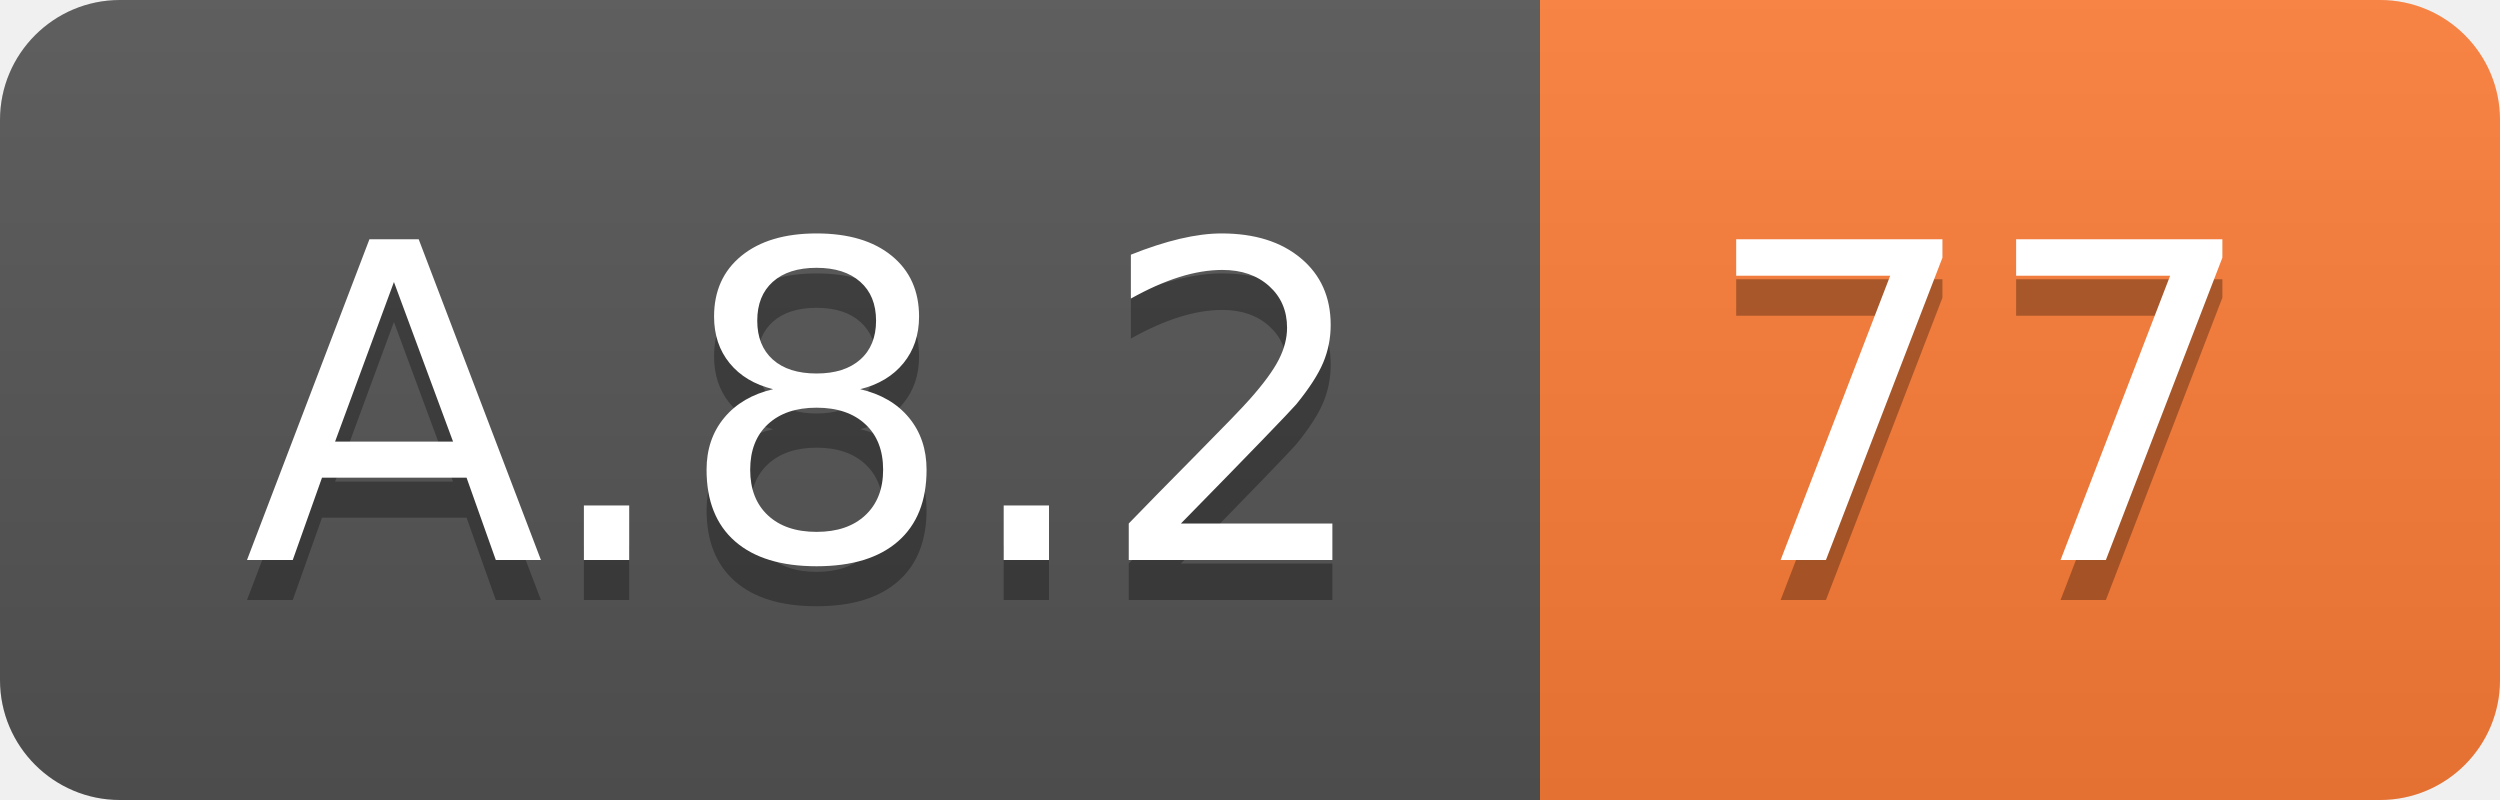
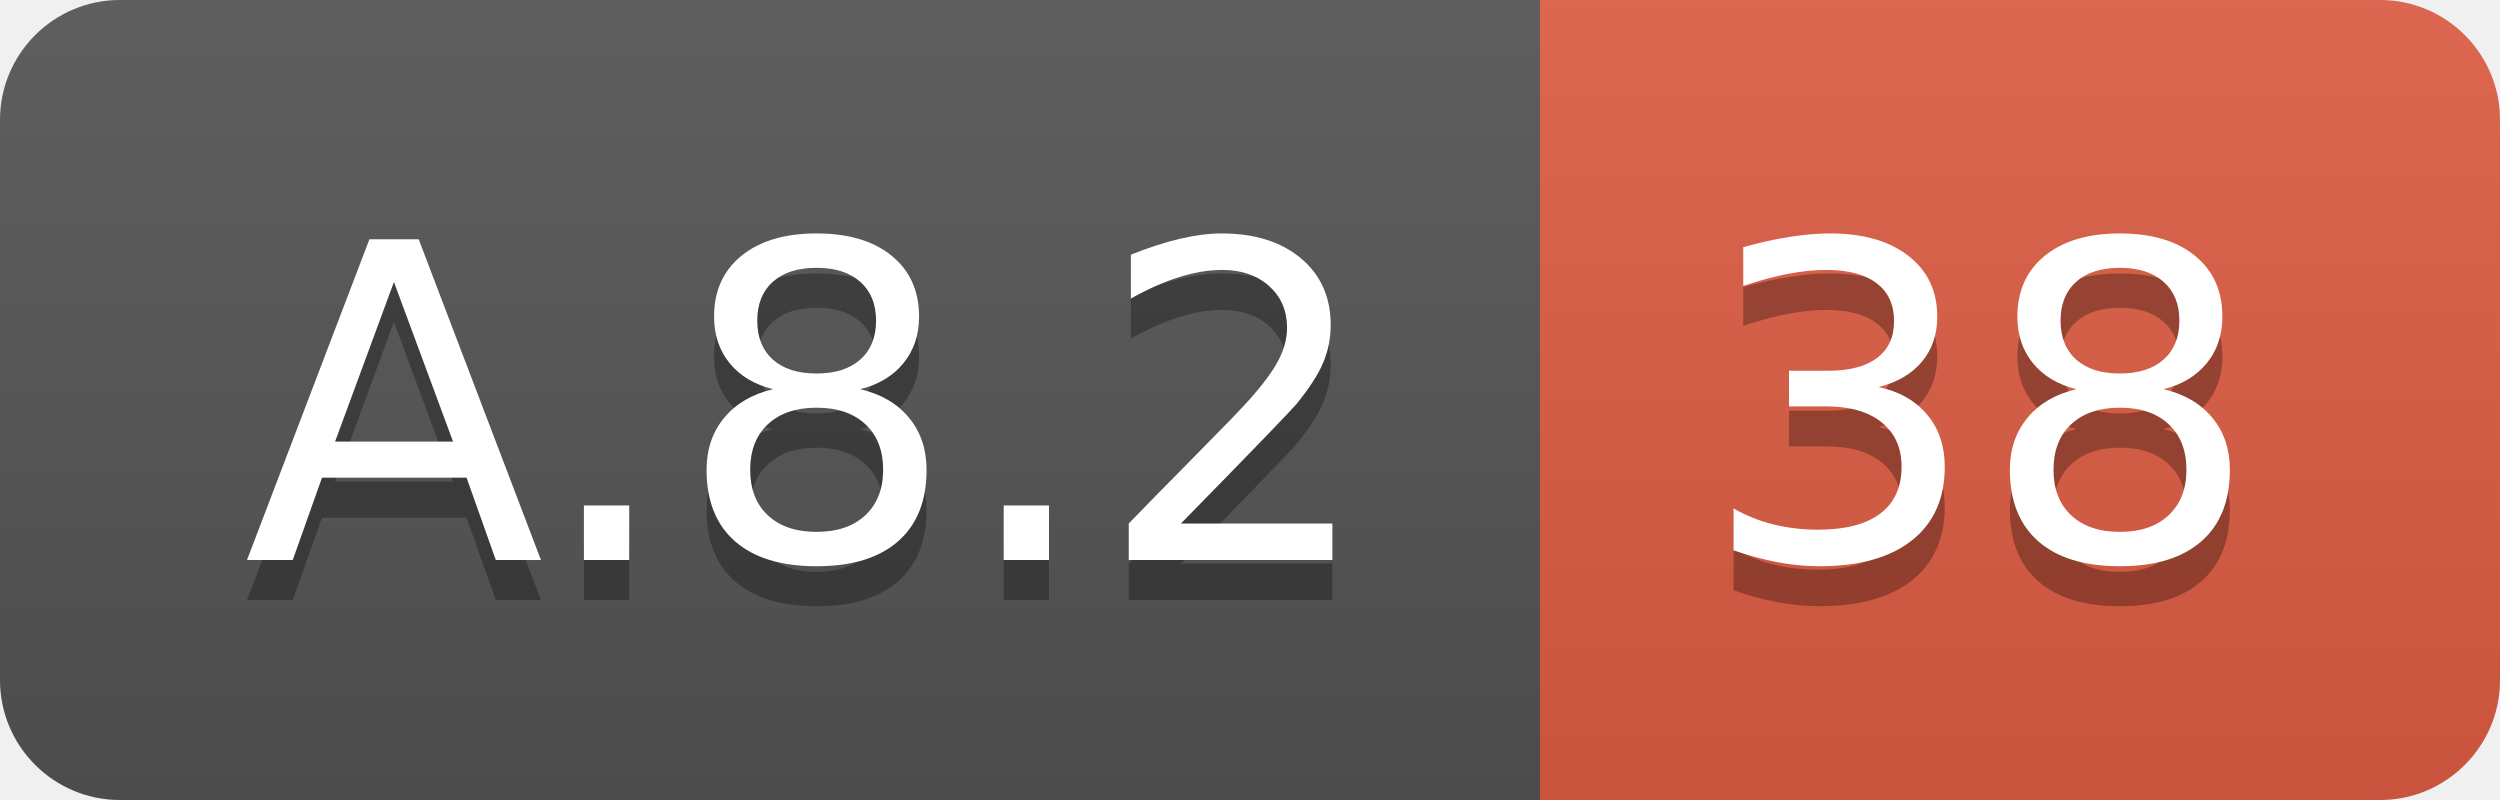
<svg xmlns="http://www.w3.org/2000/svg" width="62.5" height="20">
  <linearGradient id="smooth" x2="0" y2="100%">
    <stop offset="0" stop-color="#bbb" stop-opacity=".1" />
    <stop offset="1" stop-opacity=".1" />
  </linearGradient>
  <clipPath id="round">
    <rect width="62.5" height="20" rx="3" fill="#fff" />
  </clipPath>
  <g clip-path="url(#round)">
    <rect width="38.5" height="20" fill="#555" />
-     <rect x="38.5" width="24.0" height="20" fill="#fe7d37" />
+     <rect x="38.5" width="24.0" height="20" fill="#e05d44" />
    <rect width="62.5" height="20" fill="url(#smooth)" />
  </g>
  <g fill="#fff" text-anchor="middle" font-family="DejaVu Sans,Verdana,Geneva,sans-serif" font-size="110">
    <text x="202.5" y="150" fill="#010101" fill-opacity=".3" transform="scale(0.1)" textLength="285.0" lengthAdjust="spacing">A.8.2</text>
    <text x="202.5" y="140" transform="scale(0.1)" textLength="285.0" lengthAdjust="spacing">A.8.2</text>
-     <text x="495.0" y="150" fill="#010101" fill-opacity=".3" transform="scale(0.1)" textLength="140.0" lengthAdjust="spacing">77</text>
-     <text x="495.0" y="140" transform="scale(0.1)" textLength="140.0" lengthAdjust="spacing">77</text>
+     <text x="495.0" y="150" fill="#010101" fill-opacity=".3" transform="scale(0.1)" textLength="140.0" lengthAdjust="spacing">38</text>
+     <text x="495.0" y="140" transform="scale(0.1)" textLength="140.0" lengthAdjust="spacing">38</text>
  </g>
</svg>
